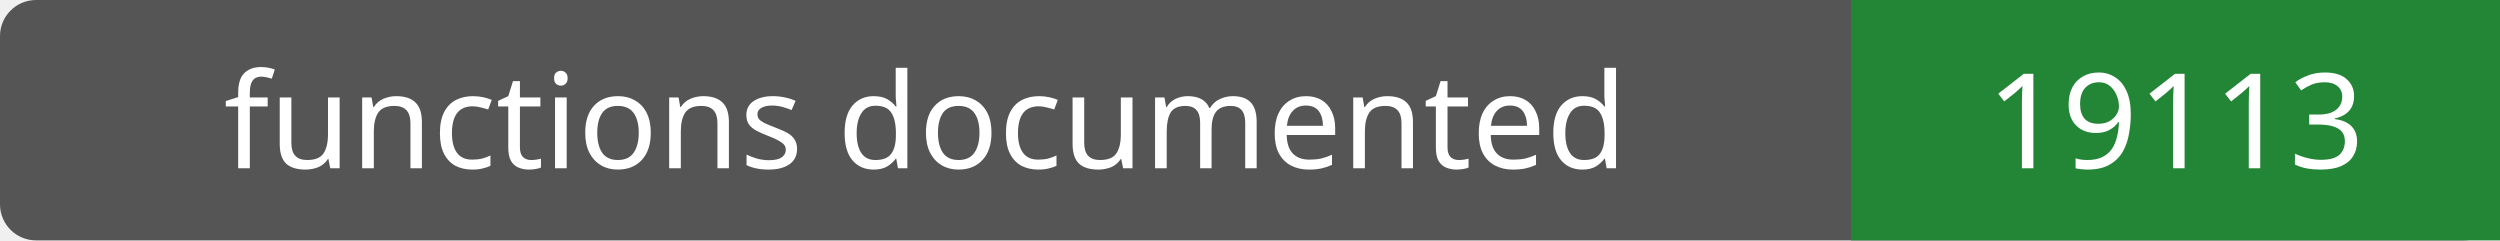
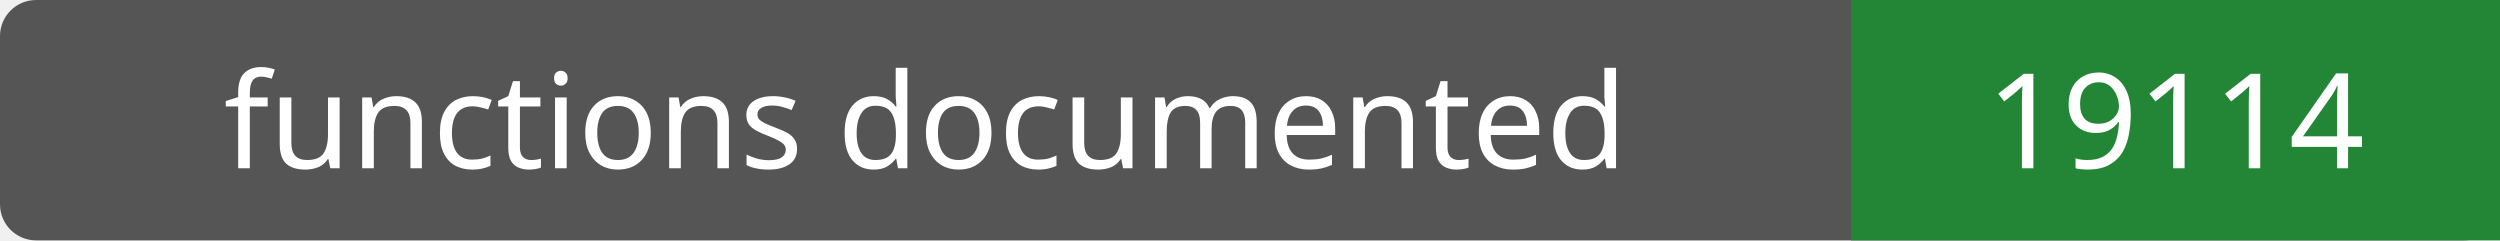
- <svg xmlns="http://www.w3.org/2000/svg" width="208" height="20" role="img" aria-label="functions documented: 19113">
+ <svg xmlns="http://www.w3.org/2000/svg" width="208" height="20" role="img" aria-label="functions documented: 19114">
  <rect width="208" height="20" rx="3" fill="#555" />
  <path fill="#238636" d="M154 0h54v20H154z" />
  <g fill="#fff" text-anchor="middle" font-family="Verdana,sans-serif" font-size="11">
    <text x="77.0" y="14">functions documented</text>
-     <text x="181.0" y="14">19113</text>
+     <text x="181.0" y="14">19114</text>
  </g>
</svg>
